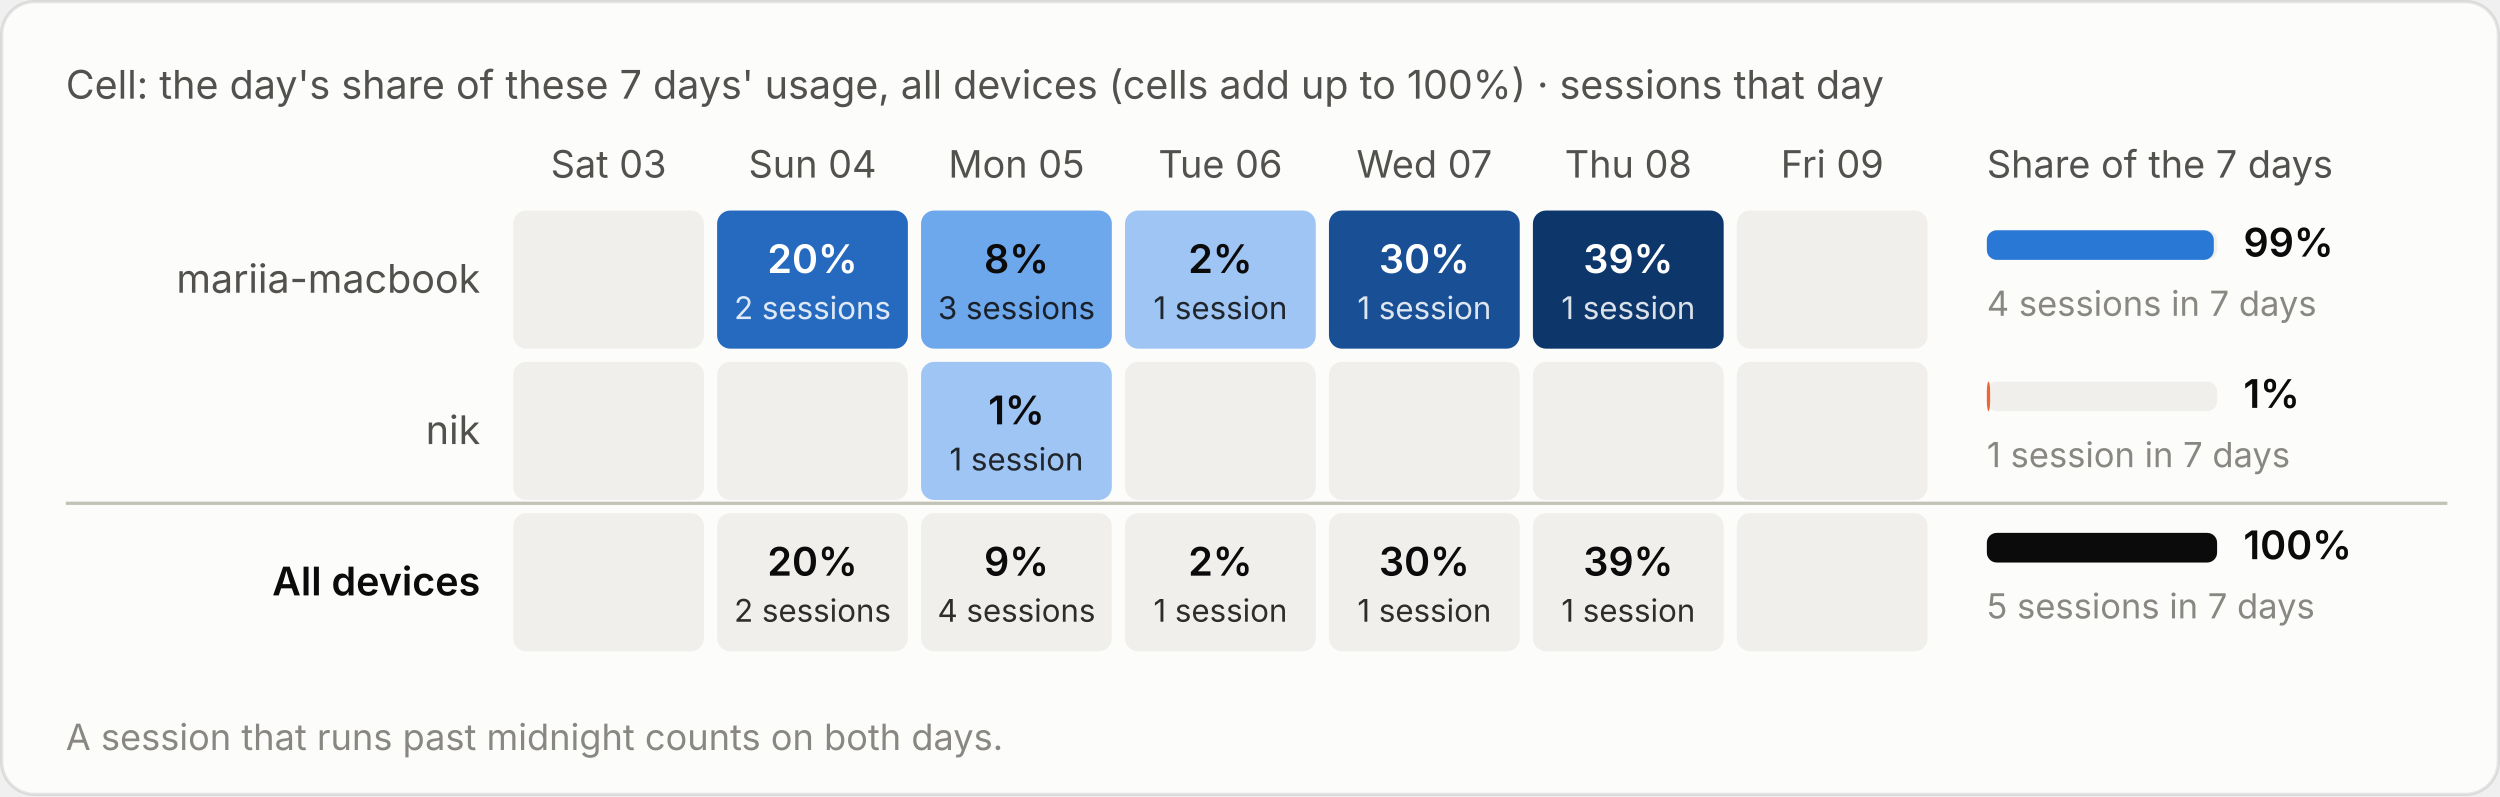
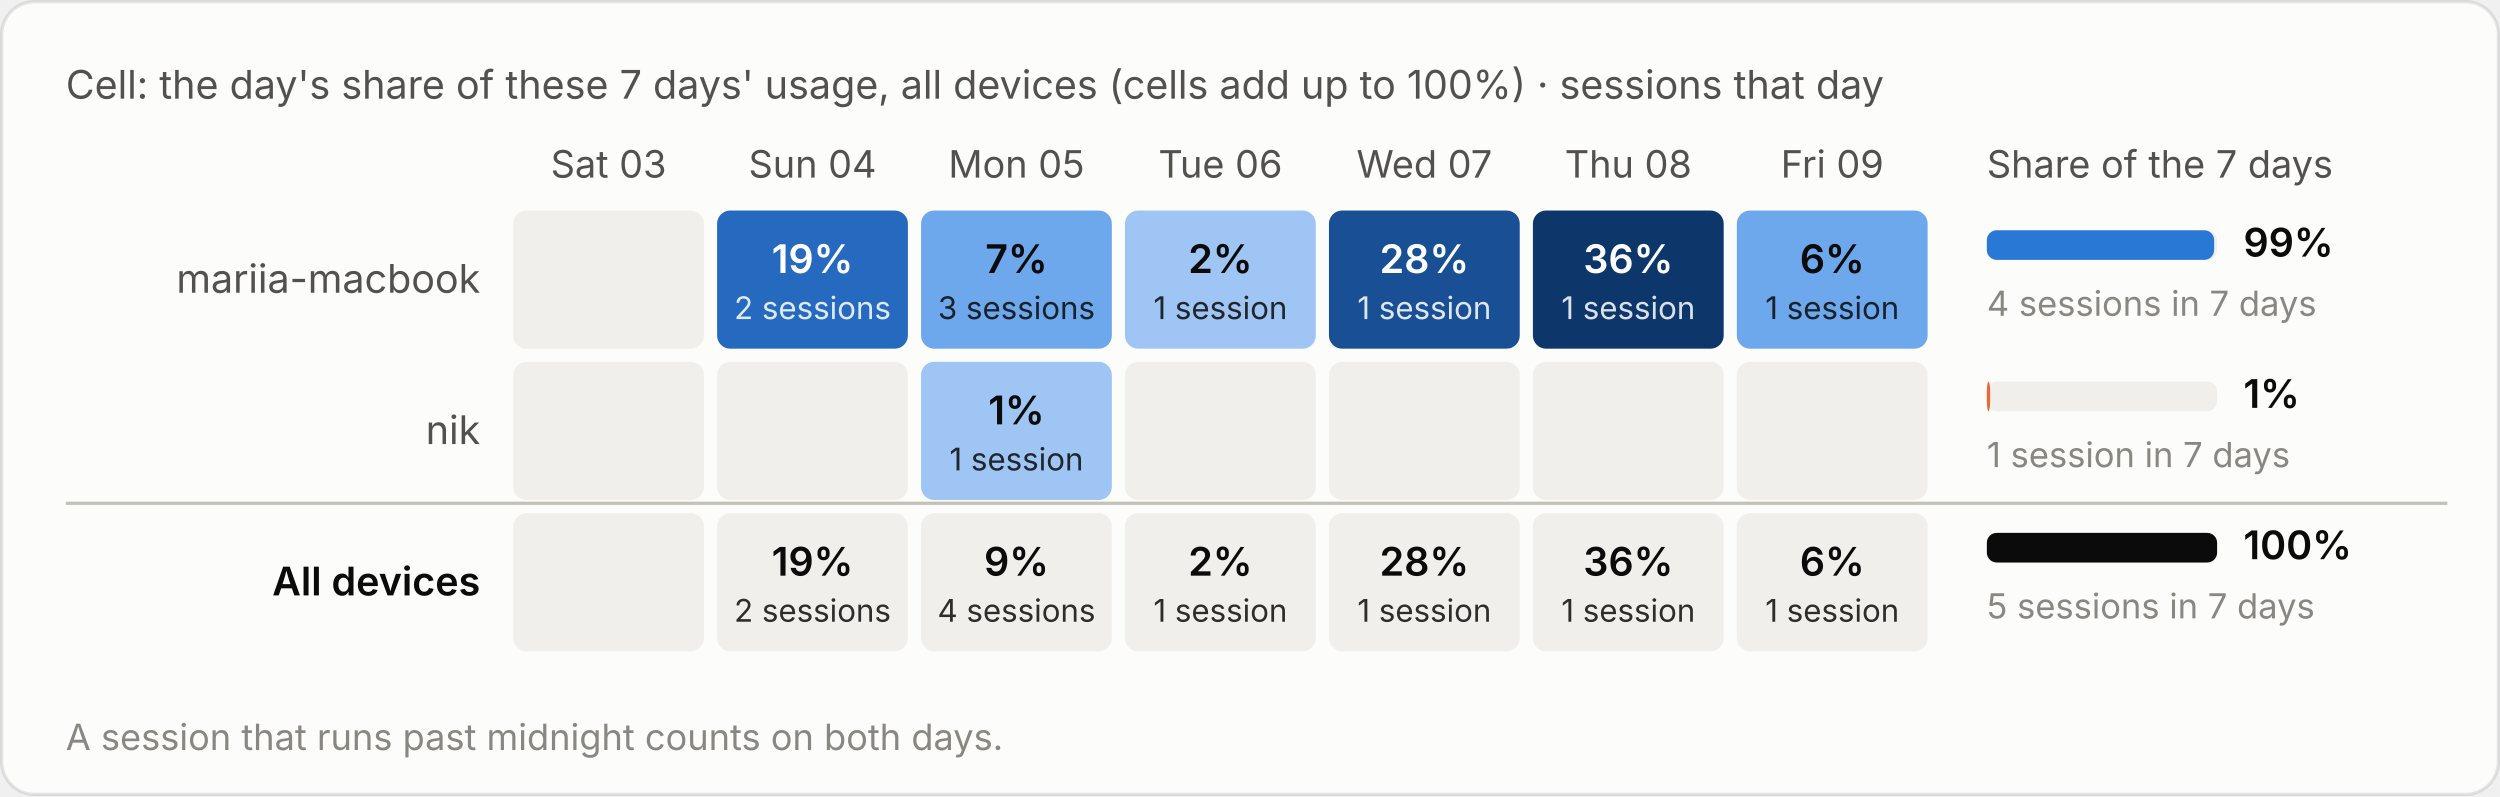
<svg xmlns="http://www.w3.org/2000/svg" viewBox="0 0 760 242" width="760" height="242" role="img" aria-label="Cell: the day's share of these 7 days' usage, all devices (cells add up to 100%) · sessions that day">
  <style>text{font-family:system-ui,-apple-system,"Segoe UI",sans-serif;font-variant-numeric:tabular-nums}.bg{fill:#fcfcfb;stroke:rgba(11,11,11,.10)}.tp{fill:#0b0b0b}.ts{fill:#52514e}.tm{fill:#898781}.grid{stroke:#e1e0d9;stroke-width:1}.base{stroke:#c3c2b7;stroke-width:1}.so{fill:#b5b3ad}.lo{stroke:#b5b3ad}.qe{fill:#f0efec}.ring{stroke:#fcfcfb}.area{fill-opacity:.1}.s0{fill:#2a78d6}.l0{stroke:#2a78d6}.s1{fill:#eb6834}.l1{stroke:#eb6834}.s2{fill:#1baf7a}.l2{stroke:#1baf7a}.s3{fill:#eda100}.l3{stroke:#eda100}.s4{fill:#e87ba4}.l4{stroke:#e87ba4}.s5{fill:#008300}.l5{stroke:#008300}.s6{fill:#4a3aa7}.l6{stroke:#4a3aa7}.s7{fill:#e34948}.l7{stroke:#e34948}.q0{fill:#cde2fb}.q1{fill:#9ec5f4}.q2{fill:#6da7ec}.q3{fill:#3987e5}.q4{fill:#256abf}.q5{fill:#184f95}.q6{fill:#0d366b}.r0{fill:#f8d4d4}.r1{fill:#ec8f8f}.r2{fill:#c42f2f}.a0{fill:#fbe3e3}.a1{fill:#f5b8b8}.a2{fill:#ec8f8f}.a3{fill:#d65252}.a4{fill:#a82525}.tq0{fill:#0b0b0b}.tq1{fill:#0b0b0b}.tq2{fill:#0b0b0b}.tq3{fill:#ffffff}.tq4{fill:#ffffff}.tq5{fill:#ffffff}.tq6{fill:#ffffff}.tr0{fill:#0b0b0b}.tr1{fill:#0b0b0b}.tr2{fill:#ffffff}.ta0{fill:#0b0b0b}.ta1{fill:#0b0b0b}.ta2{fill:#0b0b0b}.ta3{fill:#ffffff}.ta4{fill:#ffffff}.tw{fill:#ffffff}@media (prefers-color-scheme:dark){.bg{fill:#1a1a19;stroke:rgba(255,255,255,.10)}.tp{fill:#fff}.ts{fill:#c3c2b7}.tm{fill:#898781}.grid{stroke:#2c2c2a}.base{stroke:#383835}.so{fill:#5c5b57}.lo{stroke:#5c5b57}.qe{fill:#262624}.ring{stroke:#1a1a19}.s0{fill:#3987e5}.l0{stroke:#3987e5}.s1{fill:#d95926}.l1{stroke:#d95926}.s2{fill:#199e70}.l2{stroke:#199e70}.s3{fill:#c98500}.l3{stroke:#c98500}.s4{fill:#d55181}.l4{stroke:#d55181}.s5{fill:#008300}.l5{stroke:#008300}.s6{fill:#9085e9}.l6{stroke:#9085e9}.s7{fill:#e66767}.l7{stroke:#e66767}.q0{fill:#16263a}.q1{fill:#123a66}.q2{fill:#184f95}.q3{fill:#256abf}.q4{fill:#3987e5}.q5{fill:#6da7ec}.q6{fill:#b7d3f6}.r0{fill:#4a2023}.r1{fill:#8c2c2f}.r2{fill:#e25555}.a0{fill:#3a1a1c}.a1{fill:#5e2427}.a2{fill:#8c2c2f}.a3{fill:#c43c3f}.a4{fill:#f07070}.tq0{fill:#ffffff}.tq1{fill:#ffffff}.tq2{fill:#ffffff}.tq3{fill:#ffffff}.tq4{fill:#ffffff}.tq5{fill:#0b0b0b}.tq6{fill:#0b0b0b}.tr0{fill:#ffffff}.tr1{fill:#ffffff}.tr2{fill:#ffffff}.ta0{fill:#ffffff}.ta1{fill:#ffffff}.ta2{fill:#ffffff}.ta3{fill:#ffffff}.ta4{fill:#0b0b0b}.tw{fill:#ffffff}}</style>
  <rect class="bg" x=".5" y=".5" width="759" height="241" rx="10" />
  <text class="ts" x="20" y="30" font-size="12">Cell: the day's share of these 7 days' usage, all devices (cells add up to 100%) · sessions that day</text>
  <g transform="translate(0,-20)">
    <text class="ts" x="185.0" y="74" font-size="11.5" text-anchor="middle">Sat 03</text>
    <text class="ts" x="247.0" y="74" font-size="11.5" text-anchor="middle">Sun 04</text>
    <text class="ts" x="309.0" y="74" font-size="11.5" text-anchor="middle">Mon 05</text>
    <text class="ts" x="371.0" y="74" font-size="11.5" text-anchor="middle">Tue 06</text>
    <text class="ts" x="433.0" y="74" font-size="11.5" text-anchor="middle">Wed 07</text>
    <text class="ts" x="495.0" y="74" font-size="11.5" text-anchor="middle">Thu 08</text>
    <text class="ts" x="557.0" y="74" font-size="11.5" text-anchor="middle">Fri 09</text>
    <text class="ts" x="604" y="74" font-size="11.5">Share of the 7 days</text>
    <text class="ts" x="146" y="109.0" font-size="12" text-anchor="end">mariia-macbook</text>
    <rect class="qe" x="156.0" y="84" width="58" height="42" rx="4" />
    <rect class="q4" x="218.0" y="84" width="58" height="42" rx="4" />
-     <text class="tq4" x="247.0" y="103.0" font-size="12" font-weight="600" text-anchor="middle">20%</text>
+     <text class="tq4" x="247.0" y="103.0" font-size="12" font-weight="600" text-anchor="middle">19%</text>
    <text class="tq4" x="247.0" y="117.0" font-size="9.5" text-anchor="middle" opacity=".85">2 sessions</text>
    <rect class="q2" x="280.0" y="84" width="58" height="42" rx="4" />
-     <text class="tq2" x="309.0" y="103.0" font-size="12" font-weight="600" text-anchor="middle">8%</text>
+     <text class="tq2" x="309.0" y="103.0" font-size="12" font-weight="600" text-anchor="middle">7%</text>
    <text class="tq2" x="309.0" y="117.0" font-size="9.5" text-anchor="middle" opacity=".85">3 sessions</text>
    <rect class="q1" x="342.0" y="84" width="58" height="42" rx="4" />
    <text class="tq1" x="371.0" y="103.0" font-size="12" font-weight="600" text-anchor="middle">2%</text>
    <text class="tq1" x="371.0" y="117.0" font-size="9.5" text-anchor="middle" opacity=".85">1 session</text>
    <rect class="q5" x="404.0" y="84" width="58" height="42" rx="4" />
-     <text class="tq5" x="433.0" y="103.0" font-size="12" font-weight="600" text-anchor="middle">30%</text>
+     <text class="tq5" x="433.0" y="103.0" font-size="12" font-weight="600" text-anchor="middle">28%</text>
    <text class="tq5" x="433.0" y="117.0" font-size="9.5" text-anchor="middle" opacity=".85">1 session</text>
    <rect class="q6" x="466.0" y="84" width="58" height="42" rx="4" />
-     <text class="tq6" x="495.0" y="103.0" font-size="12" font-weight="600" text-anchor="middle">39%</text>
+     <text class="tq6" x="495.0" y="103.0" font-size="12" font-weight="600" text-anchor="middle">36%</text>
    <text class="tq6" x="495.0" y="117.0" font-size="9.5" text-anchor="middle" opacity=".85">1 session</text>
-     <rect class="qe" x="528.0" y="84" width="58" height="42" rx="4" />
+     <rect class="q2" x="528.0" y="84" width="58" height="42" rx="4" />
+     <text class="tq2" x="557.0" y="103.0" font-size="12" font-weight="600" text-anchor="middle">6%</text>
+     <text class="tq2" x="557.0" y="117.0" font-size="9.5" text-anchor="middle" opacity=".85">1 session</text>
    <rect class="qe" x="604" y="90.0" width="70" height="9" rx="3" />
-     <rect class="s0" x="604" y="90.0" width="69.0" height="9" rx="3" />
+     <rect class="s0" x="604" y="90.0" width="69.1" height="9" rx="3" />
    <text class="tp" x="682" y="98.0" font-size="12" font-weight="600">99%</text>
    <text class="tm" x="604" y="116.0" font-size="10.5">4 sessions in 7 days</text>
    <text class="ts" x="146" y="155.0" font-size="12" text-anchor="end">nik</text>
    <rect class="qe" x="156.0" y="130" width="58" height="42" rx="4" />
    <rect class="qe" x="218.0" y="130" width="58" height="42" rx="4" />
    <rect class="q1" x="280.0" y="130" width="58" height="42" rx="4" />
    <text class="tq1" x="309.0" y="149.0" font-size="12" font-weight="600" text-anchor="middle">1%</text>
    <text class="tq1" x="309.0" y="163.0" font-size="9.5" text-anchor="middle" opacity=".85">1 session</text>
    <rect class="qe" x="342.0" y="130" width="58" height="42" rx="4" />
    <rect class="qe" x="404.0" y="130" width="58" height="42" rx="4" />
    <rect class="qe" x="466.0" y="130" width="58" height="42" rx="4" />
    <rect class="qe" x="528.0" y="130" width="58" height="42" rx="4" />
    <rect class="qe" x="604" y="136.0" width="70" height="9" rx="3" />
    <rect class="s1" x="604" y="136.0" width="1.0" height="9" rx="3" />
    <text class="tp" x="682" y="144.0" font-size="12" font-weight="600">1%</text>
    <text class="tm" x="604" y="162.0" font-size="10.5">1 session in 7 days</text>
    <line class="base" x1="20" x2="744" y1="173" y2="173" />
    <text class="tp" x="146" y="201.0" font-size="12" text-anchor="end" font-weight="600">All devices</text>
    <rect class="qe" x="156.0" y="176" width="58" height="42" rx="4" />
    <rect class="qe" x="218.0" y="176" width="58" height="42" rx="4" />
-     <text class="tp" x="247.0" y="195.0" font-size="12" font-weight="600" text-anchor="middle">20%</text>
+     <text class="tp" x="247.0" y="195.0" font-size="12" font-weight="600" text-anchor="middle">19%</text>
    <text class="tp" x="247.0" y="209.0" font-size="9.5" text-anchor="middle" opacity=".85">2 sessions</text>
    <rect class="qe" x="280.0" y="176" width="58" height="42" rx="4" />
    <text class="tp" x="309.0" y="195.0" font-size="12" font-weight="600" text-anchor="middle">9%</text>
    <text class="tp" x="309.0" y="209.0" font-size="9.5" text-anchor="middle" opacity=".85">4 sessions</text>
    <rect class="qe" x="342.0" y="176" width="58" height="42" rx="4" />
    <text class="tp" x="371.0" y="195.0" font-size="12" font-weight="600" text-anchor="middle">2%</text>
    <text class="tp" x="371.0" y="209.0" font-size="9.5" text-anchor="middle" opacity=".85">1 session</text>
    <rect class="qe" x="404.0" y="176" width="58" height="42" rx="4" />
-     <text class="tp" x="433.0" y="195.0" font-size="12" font-weight="600" text-anchor="middle">30%</text>
+     <text class="tp" x="433.0" y="195.0" font-size="12" font-weight="600" text-anchor="middle">28%</text>
    <text class="tp" x="433.0" y="209.0" font-size="9.5" text-anchor="middle" opacity=".85">1 session</text>
    <rect class="qe" x="466.0" y="176" width="58" height="42" rx="4" />
-     <text class="tp" x="495.0" y="195.0" font-size="12" font-weight="600" text-anchor="middle">39%</text>
+     <text class="tp" x="495.0" y="195.0" font-size="12" font-weight="600" text-anchor="middle">36%</text>
    <text class="tp" x="495.0" y="209.0" font-size="9.5" text-anchor="middle" opacity=".85">1 session</text>
    <rect class="qe" x="528.0" y="176" width="58" height="42" rx="4" />
+     <text class="tp" x="557.0" y="195.0" font-size="12" font-weight="600" text-anchor="middle">6%</text>
+     <text class="tp" x="557.0" y="209.0" font-size="9.5" text-anchor="middle" opacity=".85">1 session</text>
    <rect class="qe" x="604" y="182.0" width="70" height="9" rx="3" />
    <rect class="tp" x="604" y="182.0" width="70.0" height="9" rx="3" />
    <text class="tp" x="682" y="190.0" font-size="12" font-weight="600">100%</text>
    <text class="tm" x="604" y="208.0" font-size="10.5">5 sessions in 7 days</text>
    <text class="tm" x="20" y="248" font-size="11">A session that runs past midnight counts on both days.</text>
  </g>
</svg>
